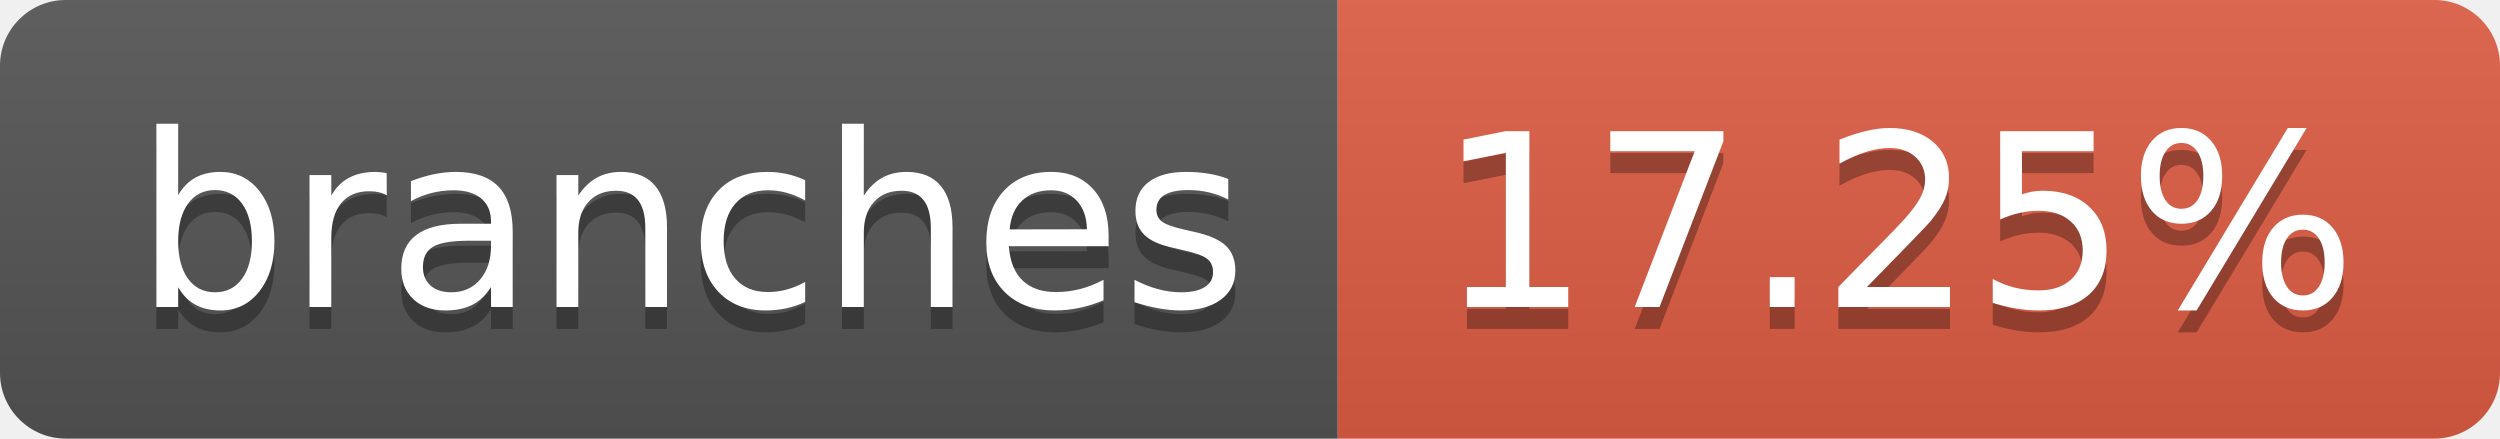
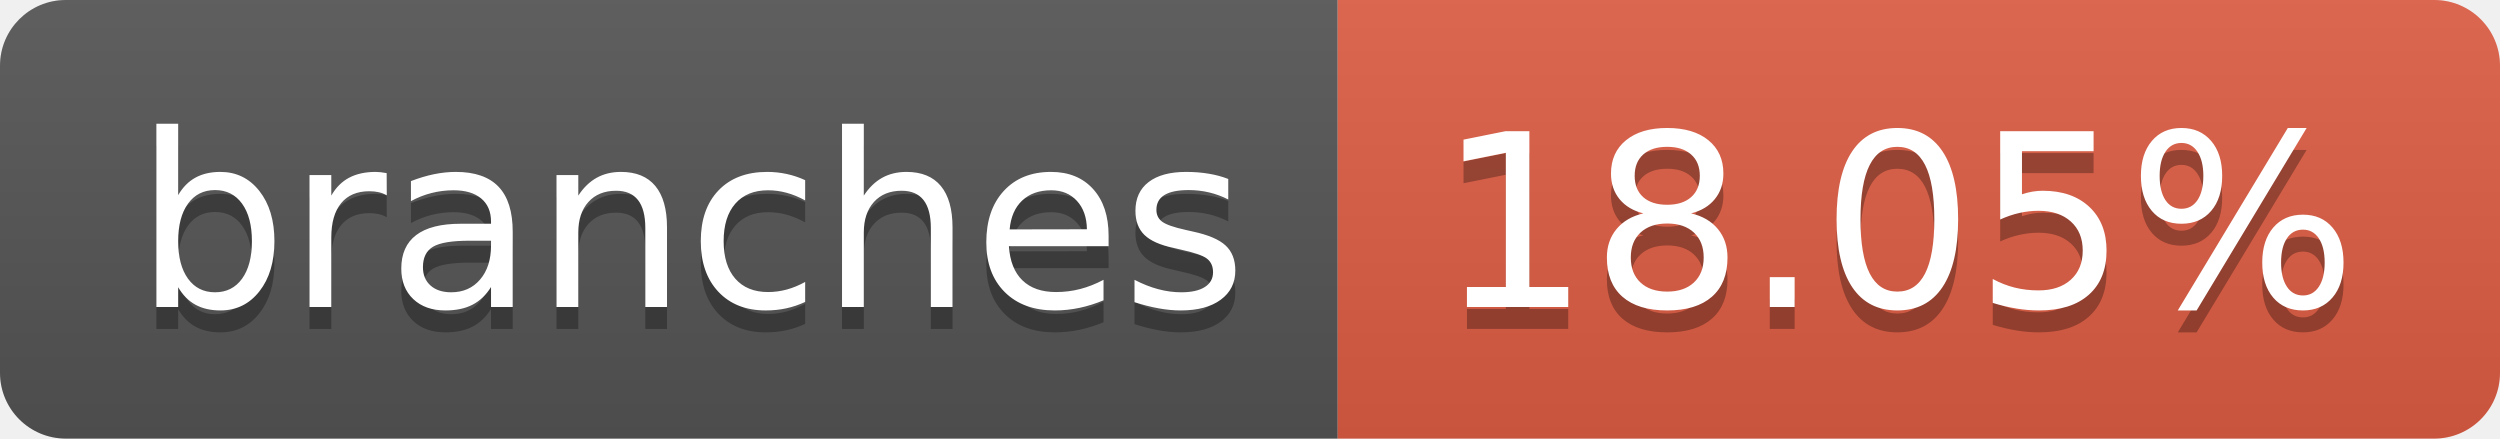
- <svg xmlns="http://www.w3.org/2000/svg" width="114" height="20" role="img" aria-label="branches: 17.25%">
+ <svg xmlns="http://www.w3.org/2000/svg" width="114" height="20" role="img" aria-label="branches: 18.05%">
  <linearGradient id="s" x2="0" y2="100%">
    <stop offset="0" stop-color="#bbb" stop-opacity=".1" />
    <stop offset="1" stop-opacity=".1" />
  </linearGradient>
  <clipPath id="r">
    <rect width="114" height="20" rx="3" fill="#fff" />
  </clipPath>
  <g clip-path="url(#r)">
    <rect width="61" height="20" fill="#555" />
    <rect x="61" width="53" height="20" fill="#e05d44" />
    <rect width="114" height="20" fill="url(#s)" />
  </g>
  <g fill="#fff" text-anchor="middle" font-family="Verdana,Geneva,DejaVu Sans,sans-serif" text-rendering="geometricPrecision" font-size="110">
    <text aria-hidden="true" x="315" y="150" fill="#010101" fill-opacity=".3" transform="scale(.1)" textLength="510">branches</text>
    <text x="315" y="140" transform="scale(.1)" fill="#fff" textLength="510">branches</text>
-     <text aria-hidden="true" x="865" y="150" fill="#010101" fill-opacity=".3" transform="scale(.1)" textLength="430">17.25%</text>
-     <text x="865" y="140" transform="scale(.1)" fill="#fff" textLength="430">17.25%</text>
+     <text aria-hidden="true" x="865" y="150" fill="#010101" fill-opacity=".3" transform="scale(.1)" textLength="430">18.05%</text>
+     <text x="865" y="140" transform="scale(.1)" fill="#fff" textLength="430">18.05%</text>
  </g>
</svg>
